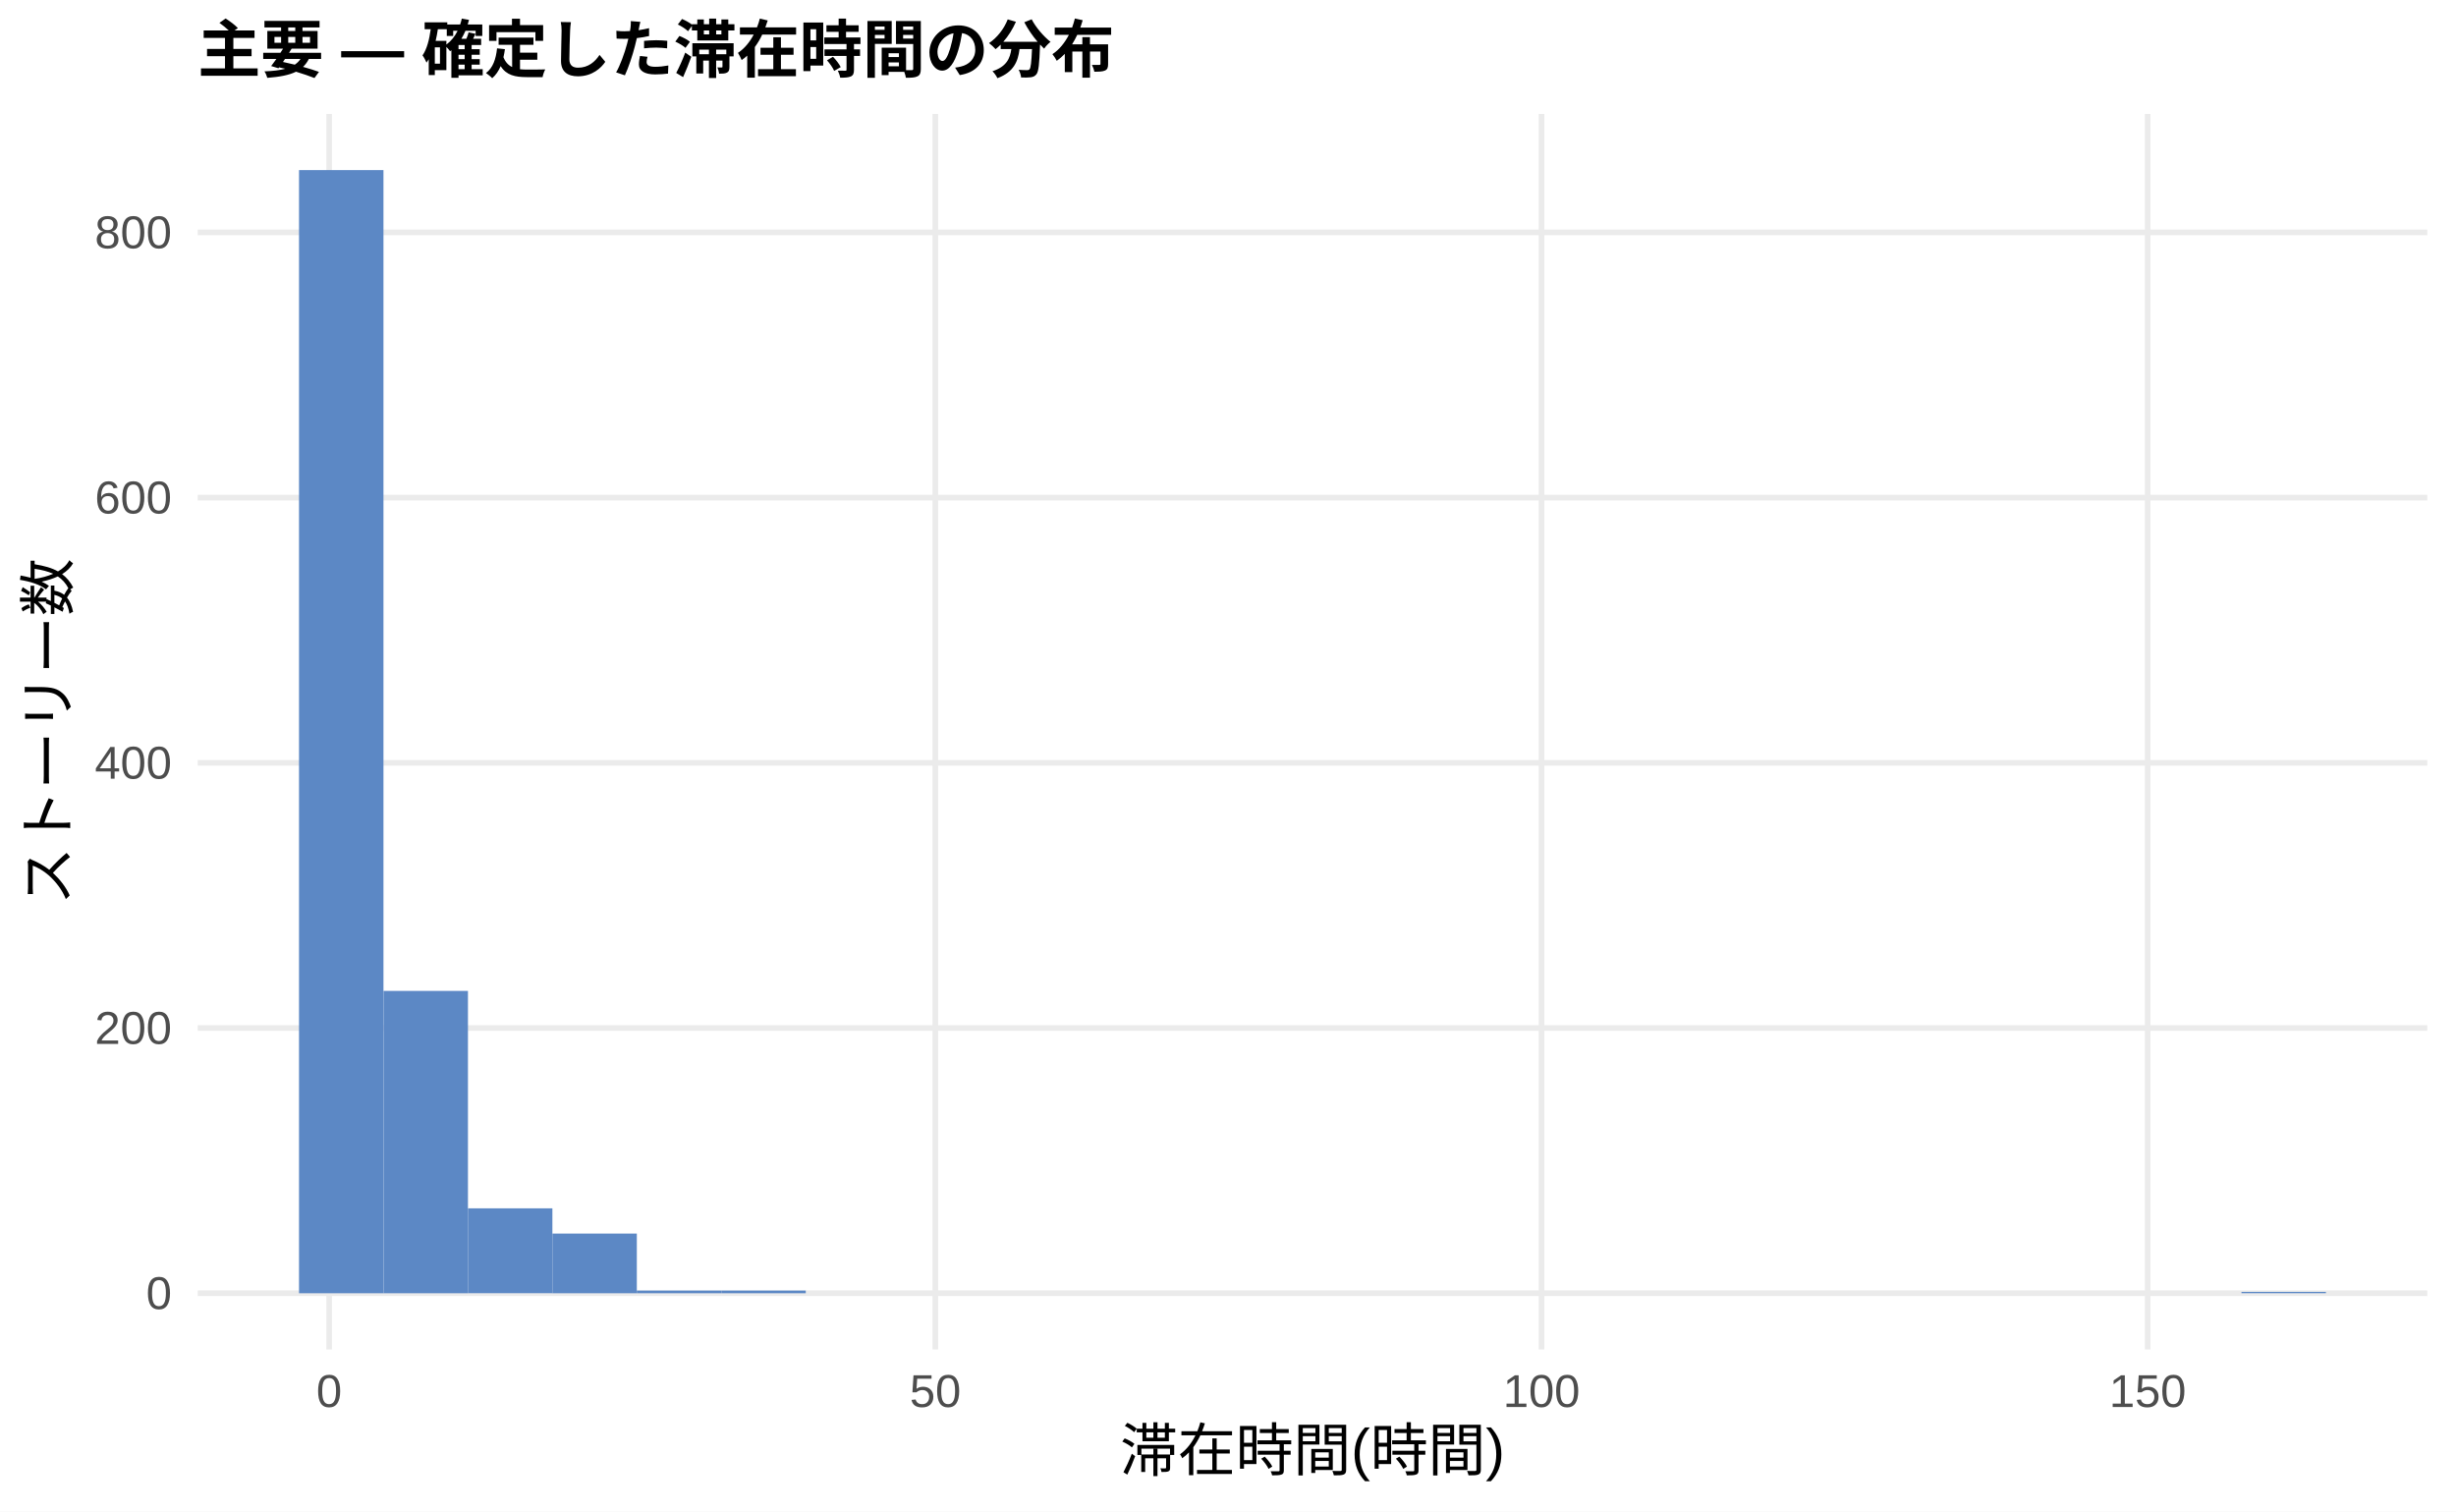
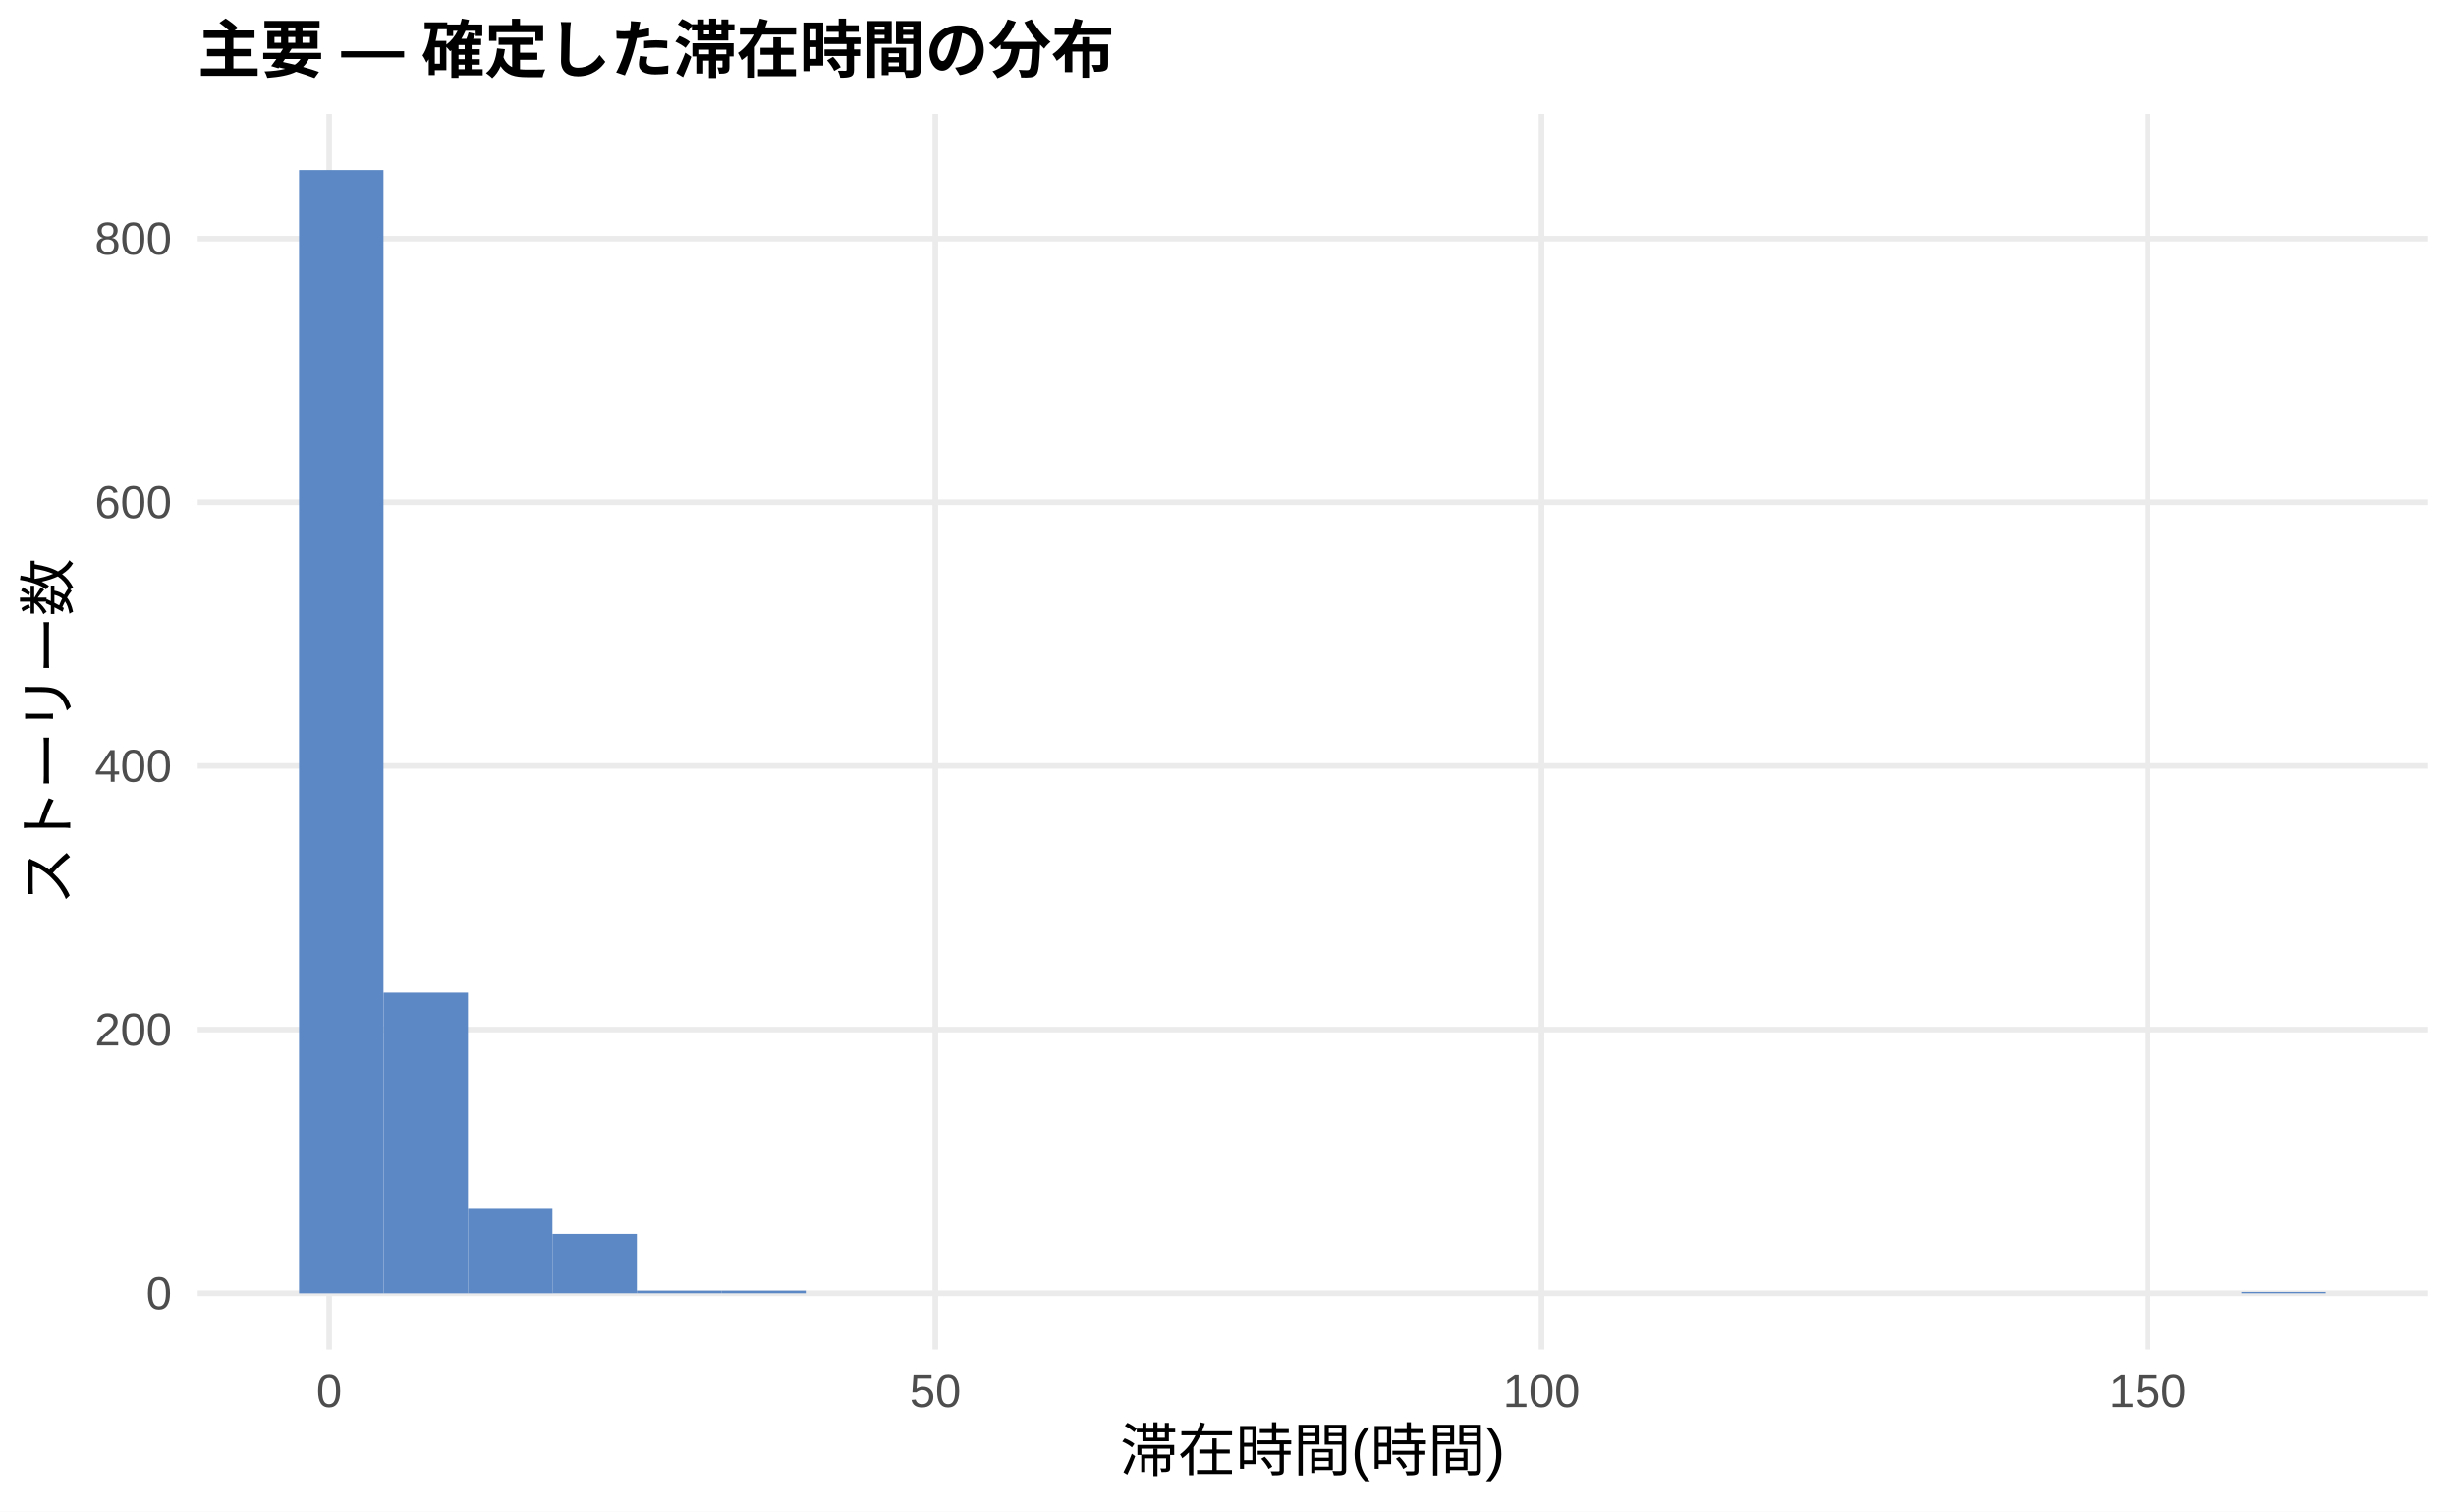
<svg xmlns="http://www.w3.org/2000/svg" width="468.00pt" height="288.00pt" viewBox="0 0 468.00 288.00">
  <g class="svglite">
    <defs>
      <style type="text/css">
    .svglite line, .svglite polyline, .svglite polygon, .svglite path, .svglite rect, .svglite circle {
      fill: none;
      stroke: #000000;
      stroke-linecap: round;
      stroke-linejoin: round;
      stroke-miterlimit: 10.00;
    }
    .svglite text {
      white-space: pre;
    }
    .svglite g.glyphgroup path {
      fill: inherit;
      stroke: none;
    }
  </style>
    </defs>
    <rect width="100%" height="100%" style="stroke: none; fill: #FFFFFF;" />
    <defs>
      <clipPath id="cpMC4wMHw0NjguMDB8MC4wMHwyODguMDA=">
        <rect x="0.00" y="0.00" width="468.00" height="288.00" />
      </clipPath>
    </defs>
    <g clip-path="url(#cpMC4wMHw0NjguMDB8MC4wMHwyODguMDA=)">
      <rect x="0.00" y="0.00" width="468.00" height="288.00" style="stroke-width: 1.07; stroke: none; fill: #FFFFFF;" />
    </g>
    <defs>
      <clipPath id="cpMzcuNjd8NDYyLjUyfDIxLjcxfDI1Ny4xMg==">
        <rect x="37.67" y="21.71" width="424.85" height="235.41" />
      </clipPath>
    </defs>
    <g clip-path="url(#cpMzcuNjd8NDYyLjUyfDIxLjcxfDI1Ny4xMg==)">
      <polyline points="37.67,246.42 462.52,246.42 " style="stroke-width: 1.07; stroke: #EBEBEB; stroke-linecap: butt;" />
-       <polyline points="37.67,195.88 462.52,195.88 " style="stroke-width: 1.07; stroke: #EBEBEB; stroke-linecap: butt;" />
-       <polyline points="37.67,145.35 462.52,145.35 " style="stroke-width: 1.07; stroke: #EBEBEB; stroke-linecap: butt;" />
-       <polyline points="37.67,94.82 462.52,94.82 " style="stroke-width: 1.07; stroke: #EBEBEB; stroke-linecap: butt;" />
-       <polyline points="37.67,44.28 462.52,44.28 " style="stroke-width: 1.07; stroke: #EBEBEB; stroke-linecap: butt;" />
+       <polyline points="37.67,196.18 462.52,196.18 " style="stroke-width: 1.07; stroke: #EBEBEB; stroke-linecap: butt;" />
+       <polyline points="37.67,145.94 462.52,145.94 " style="stroke-width: 1.07; stroke: #EBEBEB; stroke-linecap: butt;" />
+       <polyline points="37.67,95.71 462.52,95.71 " style="stroke-width: 1.07; stroke: #EBEBEB; stroke-linecap: butt;" />
+       <polyline points="37.67,45.47 462.52,45.47 " style="stroke-width: 1.07; stroke: #EBEBEB; stroke-linecap: butt;" />
      <polyline points="62.72,257.12 62.72,21.71 " style="stroke-width: 1.07; stroke: #EBEBEB; stroke-linecap: butt;" />
      <polyline points="178.23,257.12 178.23,21.71 " style="stroke-width: 1.07; stroke: #EBEBEB; stroke-linecap: butt;" />
      <polyline points="293.74,257.12 293.74,21.71 " style="stroke-width: 1.07; stroke: #EBEBEB; stroke-linecap: butt;" />
      <polyline points="409.25,257.12 409.25,21.71 " style="stroke-width: 1.07; stroke: #EBEBEB; stroke-linecap: butt;" />
      <rect x="56.98" y="32.41" width="16.09" height="214.01" style="stroke-width: 1.07; stroke: none; stroke-linecap: butt; stroke-linejoin: miter; fill: #5C88C5;" />
-       <rect x="73.08" y="188.81" width="16.09" height="57.61" style="stroke-width: 1.07; stroke: none; stroke-linecap: butt; stroke-linejoin: miter; fill: #5C88C5;" />
-       <rect x="89.17" y="230.24" width="16.09" height="16.17" style="stroke-width: 1.07; stroke: none; stroke-linecap: butt; stroke-linejoin: miter; fill: #5C88C5;" />
-       <rect x="105.26" y="235.05" width="16.09" height="11.37" style="stroke-width: 1.07; stroke: none; stroke-linecap: butt; stroke-linejoin: miter; fill: #5C88C5;" />
-       <rect x="121.35" y="245.91" width="16.09" height="0.51" style="stroke-width: 1.07; stroke: none; stroke-linecap: butt; stroke-linejoin: miter; fill: #5C88C5;" />
-       <rect x="137.45" y="245.91" width="16.09" height="0.51" style="stroke-width: 1.07; stroke: none; stroke-linecap: butt; stroke-linejoin: miter; fill: #5C88C5;" />
+       <rect x="73.08" y="189.15" width="16.09" height="57.27" style="stroke-width: 1.07; stroke: none; stroke-linecap: butt; stroke-linejoin: miter; fill: #5C88C5;" />
+       <rect x="89.17" y="230.34" width="16.09" height="16.08" style="stroke-width: 1.07; stroke: none; stroke-linecap: butt; stroke-linejoin: miter; fill: #5C88C5;" />
+       <rect x="105.26" y="235.11" width="16.09" height="11.30" style="stroke-width: 1.07; stroke: none; stroke-linecap: butt; stroke-linejoin: miter; fill: #5C88C5;" />
+       <rect x="121.35" y="245.91" width="16.09" height="0.50" style="stroke-width: 1.07; stroke: none; stroke-linecap: butt; stroke-linejoin: miter; fill: #5C88C5;" />
+       <rect x="137.45" y="245.91" width="16.09" height="0.50" style="stroke-width: 1.07; stroke: none; stroke-linecap: butt; stroke-linejoin: miter; fill: #5C88C5;" />
      <rect x="153.54" y="246.42" width="16.09" height="0.00" style="stroke-width: 1.07; stroke: none; stroke-linecap: butt; stroke-linejoin: miter; fill: #5C88C5;" />
      <rect x="169.63" y="246.42" width="16.09" height="0.00" style="stroke-width: 1.07; stroke: none; stroke-linecap: butt; stroke-linejoin: miter; fill: #5C88C5;" />
      <rect x="185.73" y="246.42" width="16.09" height="0.00" style="stroke-width: 1.07; stroke: none; stroke-linecap: butt; stroke-linejoin: miter; fill: #5C88C5;" />
      <rect x="201.82" y="246.42" width="16.09" height="0.00" style="stroke-width: 1.07; stroke: none; stroke-linecap: butt; stroke-linejoin: miter; fill: #5C88C5;" />
      <rect x="217.91" y="246.42" width="16.09" height="0.00" style="stroke-width: 1.07; stroke: none; stroke-linecap: butt; stroke-linejoin: miter; fill: #5C88C5;" />
      <rect x="234.00" y="246.42" width="16.09" height="0.00" style="stroke-width: 1.07; stroke: none; stroke-linecap: butt; stroke-linejoin: miter; fill: #5C88C5;" />
      <rect x="250.10" y="246.42" width="16.09" height="0.00" style="stroke-width: 1.07; stroke: none; stroke-linecap: butt; stroke-linejoin: miter; fill: #5C88C5;" />
      <rect x="266.19" y="246.42" width="16.09" height="0.00" style="stroke-width: 1.07; stroke: none; stroke-linecap: butt; stroke-linejoin: miter; fill: #5C88C5;" />
      <rect x="282.28" y="246.42" width="16.09" height="0.00" style="stroke-width: 1.07; stroke: none; stroke-linecap: butt; stroke-linejoin: miter; fill: #5C88C5;" />
      <rect x="298.37" y="246.42" width="16.09" height="0.00" style="stroke-width: 1.07; stroke: none; stroke-linecap: butt; stroke-linejoin: miter; fill: #5C88C5;" />
      <rect x="314.47" y="246.42" width="16.09" height="0.00" style="stroke-width: 1.07; stroke: none; stroke-linecap: butt; stroke-linejoin: miter; fill: #5C88C5;" />
      <rect x="330.56" y="246.42" width="16.09" height="0.00" style="stroke-width: 1.07; stroke: none; stroke-linecap: butt; stroke-linejoin: miter; fill: #5C88C5;" />
      <rect x="346.65" y="246.42" width="16.09" height="0.00" style="stroke-width: 1.07; stroke: none; stroke-linecap: butt; stroke-linejoin: miter; fill: #5C88C5;" />
      <rect x="362.75" y="246.42" width="16.09" height="0.00" style="stroke-width: 1.07; stroke: none; stroke-linecap: butt; stroke-linejoin: miter; fill: #5C88C5;" />
      <rect x="378.84" y="246.42" width="16.09" height="0.00" style="stroke-width: 1.07; stroke: none; stroke-linecap: butt; stroke-linejoin: miter; fill: #5C88C5;" />
      <rect x="394.93" y="246.42" width="16.09" height="0.00" style="stroke-width: 1.07; stroke: none; stroke-linecap: butt; stroke-linejoin: miter; fill: #5C88C5;" />
      <rect x="411.02" y="246.42" width="16.09" height="0.00" style="stroke-width: 1.07; stroke: none; stroke-linecap: butt; stroke-linejoin: miter; fill: #5C88C5;" />
      <rect x="427.12" y="246.16" width="16.09" height="0.25" style="stroke-width: 1.07; stroke: none; stroke-linecap: butt; stroke-linejoin: miter; fill: #5C88C5;" />
    </g>
    <g clip-path="url(#cpMC4wMHw0NjguMDB8MC4wMHwyODguMDA=)">
      <text x="32.74" y="249.44" text-anchor="end" style="font-size: 8.80px;fill: #4D4D4D; font-family: &quot;Liberation Sans&quot;;" textLength="4.89px" lengthAdjust="spacingAndGlyphs">0</text>
-       <text x="32.74" y="198.91" text-anchor="end" style="font-size: 8.80px;fill: #4D4D4D; font-family: &quot;Liberation Sans&quot;;" textLength="14.67px" lengthAdjust="spacingAndGlyphs">200</text>
-       <text x="32.74" y="148.38" text-anchor="end" style="font-size: 8.80px;fill: #4D4D4D; font-family: &quot;Liberation Sans&quot;;" textLength="14.67px" lengthAdjust="spacingAndGlyphs">400</text>
-       <text x="32.74" y="97.84" text-anchor="end" style="font-size: 8.80px;fill: #4D4D4D; font-family: &quot;Liberation Sans&quot;;" textLength="14.67px" lengthAdjust="spacingAndGlyphs">600</text>
-       <text x="32.74" y="47.31" text-anchor="end" style="font-size: 8.80px;fill: #4D4D4D; font-family: &quot;Liberation Sans&quot;;" textLength="14.67px" lengthAdjust="spacingAndGlyphs">800</text>
+       <text x="32.74" y="199.21" text-anchor="end" style="font-size: 8.80px;fill: #4D4D4D; font-family: &quot;Liberation Sans&quot;;" textLength="14.67px" lengthAdjust="spacingAndGlyphs">200</text>
+       <text x="32.74" y="148.97" text-anchor="end" style="font-size: 8.80px;fill: #4D4D4D; font-family: &quot;Liberation Sans&quot;;" textLength="14.67px" lengthAdjust="spacingAndGlyphs">400</text>
+       <text x="32.74" y="98.73" text-anchor="end" style="font-size: 8.80px;fill: #4D4D4D; font-family: &quot;Liberation Sans&quot;;" textLength="14.67px" lengthAdjust="spacingAndGlyphs">600</text>
+       <text x="32.74" y="48.50" text-anchor="end" style="font-size: 8.80px;fill: #4D4D4D; font-family: &quot;Liberation Sans&quot;;" textLength="14.67px" lengthAdjust="spacingAndGlyphs">800</text>
      <text x="62.72" y="268.10" text-anchor="middle" style="font-size: 8.80px;fill: #4D4D4D; font-family: &quot;Liberation Sans&quot;;" textLength="4.89px" lengthAdjust="spacingAndGlyphs">0</text>
      <text x="178.23" y="268.10" text-anchor="middle" style="font-size: 8.80px;fill: #4D4D4D; font-family: &quot;Liberation Sans&quot;;" textLength="9.78px" lengthAdjust="spacingAndGlyphs">50</text>
      <text x="293.74" y="268.10" text-anchor="middle" style="font-size: 8.80px;fill: #4D4D4D; font-family: &quot;Liberation Sans&quot;;" textLength="14.67px" lengthAdjust="spacingAndGlyphs">100</text>
      <text x="409.25" y="268.10" text-anchor="middle" style="font-size: 8.80px;fill: #4D4D4D; font-family: &quot;Liberation Sans&quot;;" textLength="14.67px" lengthAdjust="spacingAndGlyphs">150</text>
      <text x="250.10" y="280.24" text-anchor="middle" style="font-size: 11.00px; font-family: &quot;Liberation Sans&quot;;" textLength="73.31px" lengthAdjust="spacingAndGlyphs">滞在時間(時間)</text>
      <text transform="translate(13.05,139.41) rotate(-90)" text-anchor="middle" style="font-size: 11.00px; font-family: &quot;Liberation Sans&quot;;" textLength="66.00px" lengthAdjust="spacingAndGlyphs">ストーリー数</text>
      <text x="37.67" y="13.74" style="font-size: 12.00px; font-weight: bold; font-family: &quot;Liberation Sans&quot;;" textLength="174.66px" lengthAdjust="spacingAndGlyphs">主要 — 確定した滞在時間の分布</text>
    </g>
  </g>
</svg>
